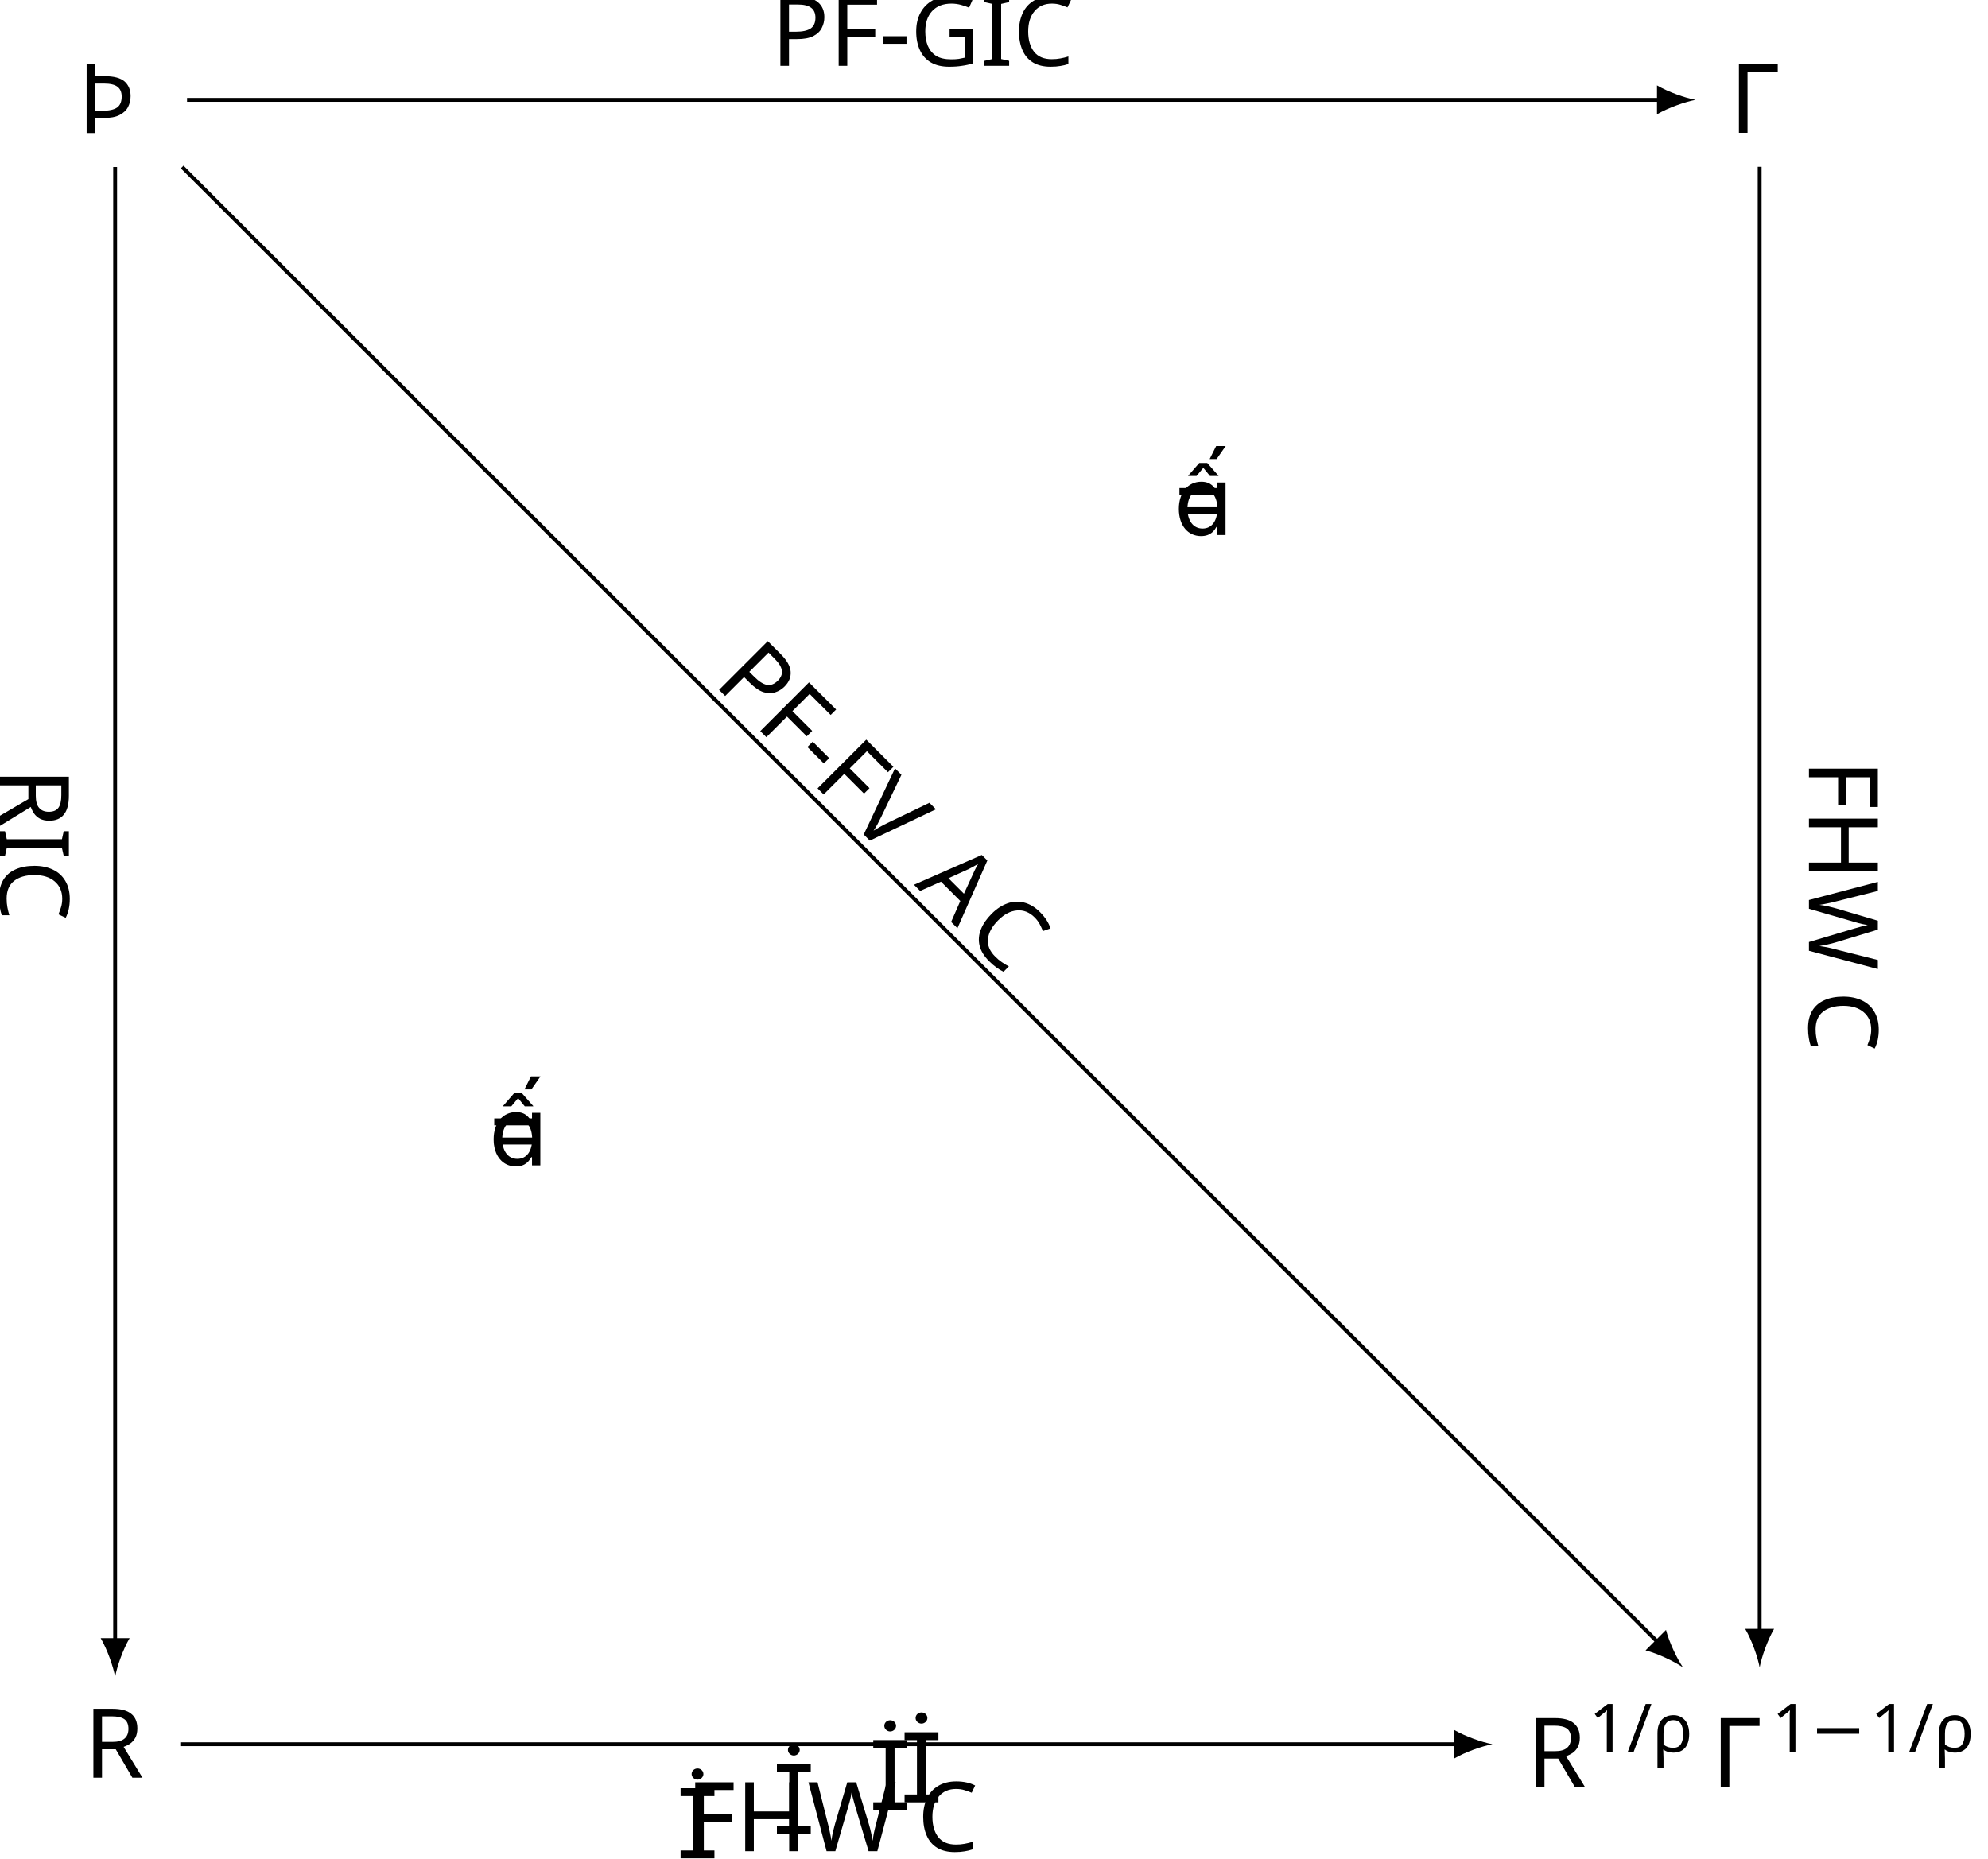
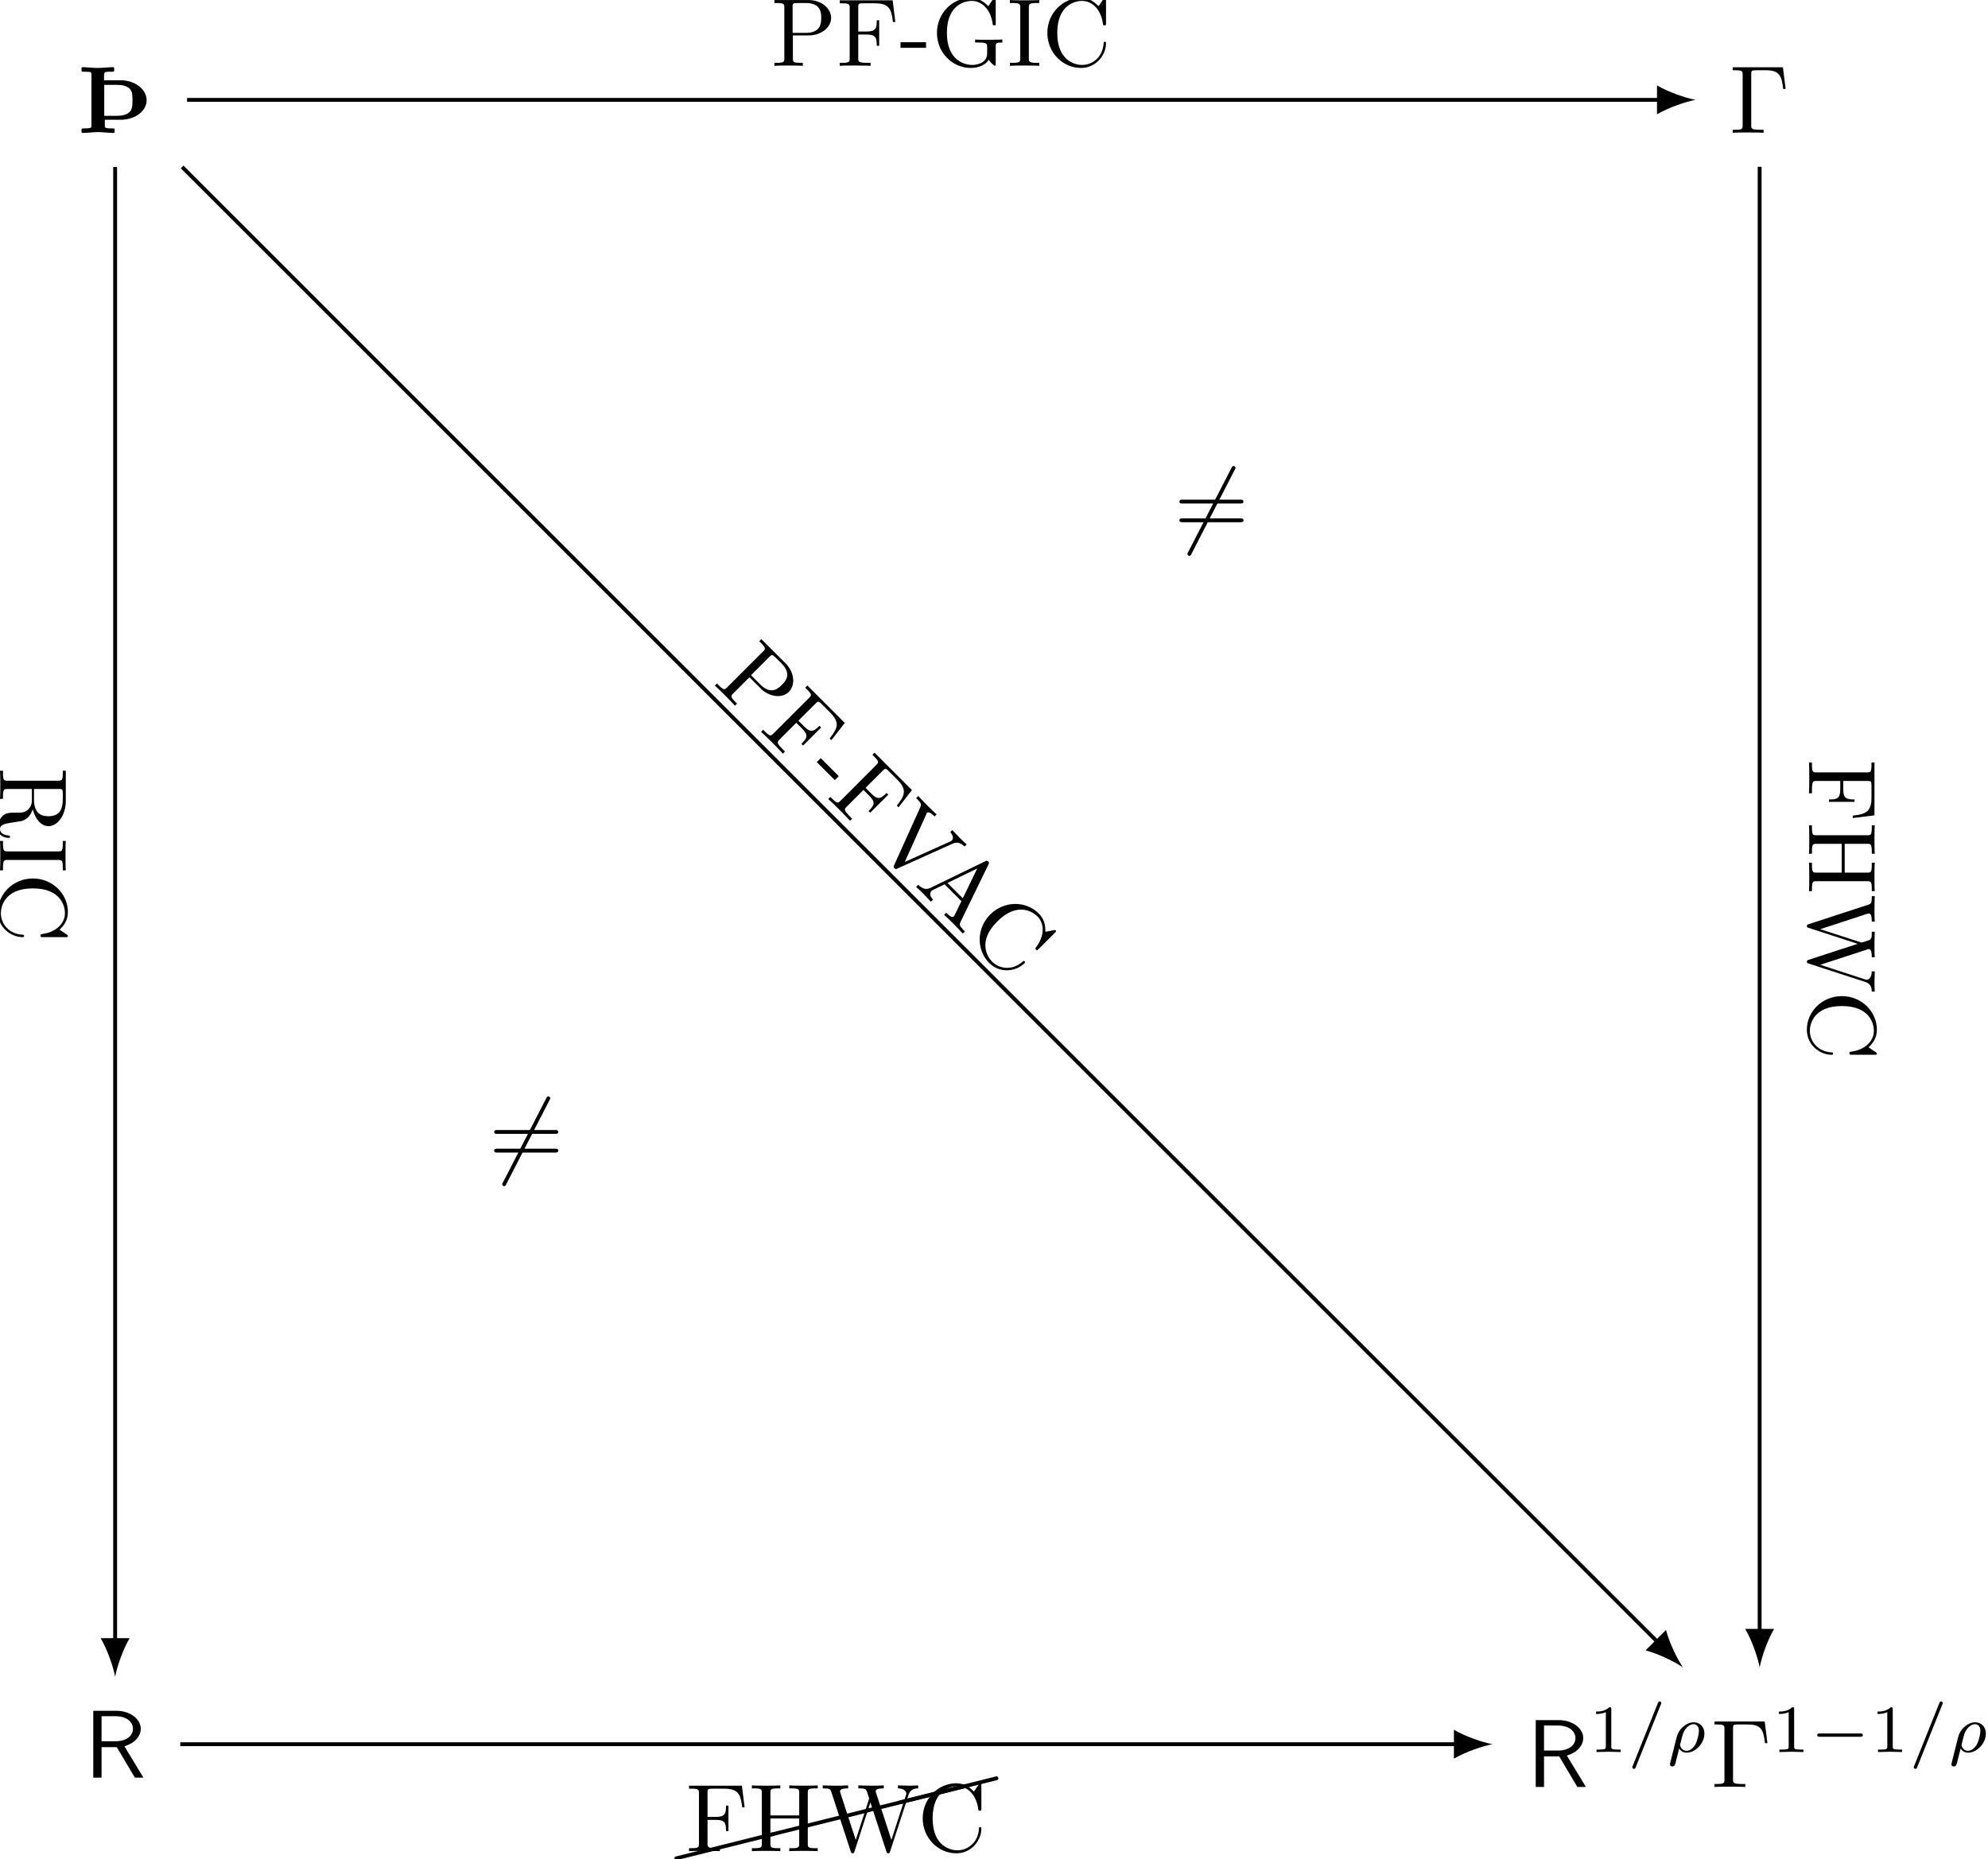
<svg xmlns="http://www.w3.org/2000/svg" version="1.1" width="205.605pt" height="192.21pt" viewBox="-65.845 -65.845 205.605 192.21">
-   <defs>
-     <font id="line10" horiz-adv-x="0">
-       <font-face font-family="line10" units-per-em="1000" ascent="1020" descent="150" />
-       <glyph unicode="" horiz-adv-x="1000" vert-adv-y="1000" glyph-name="a24" d="M1004 230C1013 232 1020 240 1020 250C1020 261 1011 270 1000 270C998 270 996 269 995 269L-4 19C-13 17-19 9-19 0C-19-11-11-19 0-19H4L1004 230Z" />
-     </font>
-     <font id="cmmi7" horiz-adv-x="0">
-       <font-face font-family="cmmi7" units-per-em="1000" ascent="750" descent="250" />
-       <glyph unicode="ρ" horiz-adv-x="592" vert-adv-y="592" glyph-name="rho" d="M54-161C50-176 50-181 50-182C50-204 68-214 84-214C120-214 128-184 135-152C149-100 177 14 187 52C196 37 228-10 297-10C425-10 561 126 561 272C561 378 490 441 402 441C304 441 183 355 148 214L54-161ZM296 18C222 18 200 92 200 105C200 107 206 129 209 141C239 264 245 287 274 331C310 384 360 413 400 413C441 413 480 384 480 312C480 266 454 155 423 105C377 34 327 18 296 18Z" />
-       <glyph unicode="/" horiz-adv-x="585" vert-adv-y="585" glyph-name="slash" d="M501 706C507 719 507 721 507 725C507 741 494 750 483 750C466 750 461 738 456 725L83-206C77-219 77-221 77-225C77-241 90-250 101-250C118-250 123-238 128-225L501 706Z" />
-     </font>
-     <font id="cmr10" horiz-adv-x="0">
-       <font-face font-family="cmr10" units-per-em="1000" ascent="750" descent="250" />
-       <glyph unicode="Γ" horiz-adv-x="625" vert-adv-y="625" glyph-name="Gamma" d="M554 680H33V649H57C134 649 136 638 136 602V78C136 42 134 31 57 31H33V0C68 3 146 3 185 3C226 3 317 3 353 0V31H320C225 31 225 44 225 79V609C225 642 227 649 274 649H377C520 649 541 590 557 455H582L554 680Z" />
-       <glyph unicode="-" horiz-adv-x="333" vert-adv-y="333" glyph-name="hyphen" d="M276 187V245H11V187H276Z" />
-       <glyph unicode="=" horiz-adv-x="777" vert-adv-y="777" glyph-name="equal" d="M687 327C702 327 721 327 721 347S702 367 688 367H89C75 367 56 367 56 347S75 327 90 327H687ZM688 133C702 133 721 133 721 153S702 173 687 173H90C75 173 56 173 56 153S75 133 89 133H688Z" />
-       <glyph unicode="A" horiz-adv-x="750" vert-adv-y="750" glyph-name="A" d="M398 696C393 709 391 716 375 716S356 710 351 696L144 98C126 47 86 32 32 31V0C55 1 98 3 134 3C165 3 217 1 249 0V31C199 31 174 56 174 82C174 85 175 95 176 97L222 228H469L522 75C523 71 525 65 525 61C525 31 469 31 442 31V0C478 3 548 3 586 3C629 3 675 2 717 0V31H699C639 31 625 38 614 71L398 696ZM345 584L458 259H233L345 584Z" />
-       <glyph unicode="C" horiz-adv-x="722" vert-adv-y="722" glyph-name="C" d="M56 342C56 135 218-22 404-22C567-22 665 117 665 233C665 243 665 250 652 250C641 250 641 244 640 234C632 91 525 9 416 9C355 9 159 43 159 341C159 640 354 674 415 674C524 674 613 583 633 437C635 423 635 420 649 420C665 420 665 423 665 444V681C665 698 665 705 654 705C650 705 646 705 638 693L588 619C551 655 500 705 404 705C217 705 56 546 56 342Z" />
-       <glyph unicode="F" horiz-adv-x="652" vert-adv-y="652" glyph-name="F" d="M582 680H33V649H57C134 649 136 638 136 602V78C136 42 134 31 57 31H33V0C68 3 146 3 185 3C226 3 317 3 353 0V31H320C225 31 225 44 225 79V325H311C407 325 417 293 417 208H442V473H417C417 389 407 356 311 356H225V609C225 642 227 649 274 649H394C544 649 569 593 585 455H610L582 680Z" />
-       <glyph unicode="G" horiz-adv-x="784" vert-adv-y="784" glyph-name="G" d="M593 63C606 41 646 1 657 1C666 1 666 9 666 24V198C666 237 670 242 735 242V273C698 272 643 270 613 270C573 270 488 270 452 273V242H484C574 242 577 231 577 194V130C577 18 450 9 422 9C357 9 159 44 159 342C159 641 356 674 416 674C523 674 614 584 634 437C636 423 636 420 650 420C666 420 666 423 666 444V681C666 698 666 705 655 705C651 705 647 705 639 693L589 619C557 651 503 705 404 705C218 705 56 547 56 342S216-22 406-22C479-22 559 4 593 63Z" />
-       <glyph unicode="H" horiz-adv-x="750" vert-adv-y="750" glyph-name="H" d="M613 605C613 641 615 652 692 652H716V683C681 680 607 680 569 680S456 680 421 683V652H445C522 652 524 641 524 605V371H225V605C225 641 227 652 304 652H328V683C293 680 219 680 181 680S68 680 33 683V652H57C134 652 136 641 136 605V78C136 42 134 31 57 31H33V0C68 3 142 3 180 3S293 3 328 0V31H304C227 31 225 42 225 78V340H524V78C524 42 522 31 445 31H421V0C456 3 530 3 568 3S681 3 716 0V31H692C615 31 613 42 613 78V605Z" />
-       <glyph unicode="I" horiz-adv-x="361" vert-adv-y="361" glyph-name="I" d="M225 605C225 641 228 652 307 652H333V683C298 680 219 680 181 680C142 680 63 680 28 683V652H54C133 652 136 641 136 605V78C136 42 133 31 54 31H28V0C63 3 142 3 180 3C219 3 298 3 333 0V31H307C228 31 225 42 225 78V605Z" />
-       <glyph unicode="P" horiz-adv-x="680" vert-adv-y="680" glyph-name="P" d="M227 316H396C516 316 624 397 624 497C624 595 525 683 388 683H35V652H59C136 652 138 641 138 605V78C138 42 136 31 59 31H35V0C70 3 144 3 182 3S295 3 330 0V31H306C229 31 227 42 227 78V316ZM224 342V612C224 645 226 652 273 652H362C521 652 521 546 521 497C521 450 521 342 362 342H224Z" />
-       <glyph unicode="R" horiz-adv-x="736" vert-adv-y="736" glyph-name="R" d="M224 353V612C224 635 224 647 246 650C256 652 285 652 305 652C395 652 507 648 507 503C507 434 483 353 335 353H224ZM435 340C532 364 610 425 610 503C610 599 496 683 349 683H35V652H59C136 652 138 641 138 605V78C138 42 136 31 59 31H35V0C71 3 142 3 181 3S291 3 327 0V31H303C226 31 224 42 224 78V331H339C355 331 397 331 432 297C470 261 470 230 470 163C470 98 470 58 511 20C552-16 607-22 637-22C715-22 732 60 732 88C732 94 732 105 719 105C708 105 708 96 707 89C701 18 666 0 641 0C592 0 584 51 570 144L557 224C539 288 490 321 435 340Z" />
-       <glyph unicode="V" horiz-adv-x="750" vert-adv-y="750" glyph-name="V" d="M621 585C635 622 662 651 730 652V683C699 681 659 680 633 680C603 680 545 682 519 683V652C571 651 592 625 592 602C592 594 589 588 587 582L404 100L213 605C207 619 207 621 207 623C207 652 264 652 289 652V683C253 680 184 680 146 680C98 680 55 682 19 683V652C84 652 103 652 117 614L349 0C356-19 361-22 374-22C391-22 393-17 398-3L621 585Z" />
-       <glyph unicode="W" horiz-adv-x="1027" vert-adv-y="1027" glyph-name="W" d="M909 585C927 642 970 652 1009 652V683C979 681 948 680 918 680C889 680 825 682 799 683V652C866 651 886 618 886 599C886 593 883 585 881 579L731 117L571 607C570 611 568 617 568 622C568 652 626 652 652 652V683C616 680 548 680 510 680S429 682 388 683V652C445 652 466 652 478 616L500 546L361 117L200 609C199 612 198 619 198 622C198 652 256 652 282 652V683C246 680 178 680 140 680S59 682 18 683V652C93 652 97 647 109 610L309-3C312-12 315-22 328-22C342-22 344-15 348-2L513 506L679-3C682-12 685-22 698-22C712-22 714-15 718-2L909 585Z" />
-     </font>
-     <font id="cmr7" horiz-adv-x="0">
-       <font-face font-family="cmr7" units-per-em="1000" ascent="750" descent="250" />
-       <glyph unicode="1" horiz-adv-x="569" vert-adv-y="569" glyph-name="one" d="M335 636C335 663 333 664 305 664C241 601 150 600 109 600V564C133 564 199 564 254 592V82C254 49 254 36 154 36H116V0C134 1 257 4 294 4C325 4 451 1 473 0V36H435C335 36 335 49 335 82V636Z" />
-     </font>
-     <font id="cmss10" horiz-adv-x="0">
-       <font-face font-family="cmss10" units-per-em="1000" ascent="759" descent="250" />
-       <glyph unicode="R" horiz-adv-x="645" vert-adv-y="645" glyph-name="R" d="M419 326C522 356 589 427 589 508C589 607 480 694 337 694H96V0H182V317H340L528 0H617L419 326ZM182 378V638H326C442 638 508 579 508 508S444 378 326 378H182Z" />
-     </font>
-     <font id="cmsy7" horiz-adv-x="0">
-       <font-face font-family="cmsy7" units-per-em="1000" ascent="782" descent="951" />
-       <glyph unicode="−" horiz-adv-x="892" vert-adv-y="892" glyph-name="minus" d="M744 226C760 226 784 226 784 250C784 275 761 275 744 275H148C132 275 108 275 108 251C108 226 131 226 148 226H744Z" />
-     </font>
-     <font id="wasyb10" horiz-adv-x="0">
-       <font-face font-family="wasyb10" units-per-em="1000" ascent="762" descent="1667" />
-       <glyph unicode="Þ" horiz-adv-x="786" vert-adv-y="786" glyph-name="Thorn" d="M137 53C123 48 87 47 55 47C49 47 44 42 44 36V11C44 5 49 0 55 0C95 0 162 9 216 9S331 0 377 0C383 0 388 5 388 11V36C388 42 383 47 377 47C346 47 310 48 296 53C290 55 286 62 286 74V137H450C518 137 586 155 641 196C687 230 720 281 720 339S688 450 641 486C586 528 518 547 450 547H278V610C280 621 284 628 290 631C304 636 340 636 372 636C378 636 383 641 383 647V672C383 678 378 683 372 683C332 683 265 675 211 675C159 675 94 683 55 683C49 683 44 678 44 672V647C44 641 49 636 55 636C87 636 123 636 137 631C143 628 147 621 147 610V74C147 62 143 55 137 53ZM545 458C573 430 573 382 573 339S573 248 545 220C511 186 461 178 413 178H280V499H413C461 499 511 492 545 458Z" />
-     </font>
-     <font id="cmsy10" horiz-adv-x="0">
-       <font-face font-family="cmsy10" units-per-em="1000" ascent="775" descent="960" />
-       <glyph unicode="" horiz-adv-x="0" vert-adv-y="0" glyph-name="negationslash" d="M630 677C638 691 638 693 638 696C638 703 632 716 618 716C606 716 603 710 596 696L147-177C139-191 139-193 139-196C139-204 146-216 159-216C171-216 174-210 181-196L630 677Z" />
-     </font>
-   </defs>
-   <style type="text/css">
- text.f0 {font-family:wasyb10;font-size:9.963px}
- text.f1 {font-family:cmss10;font-size:9.963px}
- text.f2 {font-family:cmsy10;font-size:9.963px}
- text.f3 {font-family:cmsy7;font-size:6.974px}
- text.f4 {font-family:cmmi7;font-size:6.974px}
- text.f5 {font-family:cmr10;font-size:9.963px}
- text.f6 {font-family:cmr7;font-size:6.974px}
- text.f7 {font-family:line10;font-size:9.963px}
- 
- </style>
+   <defs />
  <g id="page1">
-     <text class="f2" x="-53.937" y="-55.517" transform="matrix(1 0 0 1 109.5129 45.0109)"></text>
-     <text class="f5" x="-53.937" y="-55.517" transform="matrix(1 0 0 1 109.5129 45.0109)">=</text>
-     <text class="f2" x="-53.937" y="-55.517" transform="matrix(1 0 0 1 38.6458 110.2087)"></text>
-     <text class="f5" x="-53.937" y="-55.517" transform="matrix(1 0 0 1 38.6458 110.2087)">=</text>
-     <text class="f0" x="-53.937" y="-55.517" transform="matrix(1 0 0 1 -3.9159 3.4247)">Þ</text>
-     <text class="f5" x="-53.937" y="-55.517" transform="matrix(1 0 0 1 166.9679 3.4039)">Γ</text>
-     <text class="f1" x="-53.937" y="-55.517" transform="matrix(1 0 0 1 -3.2172 173.5403)">R</text>
-     <text class="f1" x="-53.937" y="-55.517" transform="matrix(1 0 0 1 145.9664 174.5043)">R</text>
-     <text class="f6" x="-47.503" y="-59.133" transform="matrix(1 0 0 1 145.9664 174.5043)">1</text>
-     <text class="f4" x="-43.531" y="-59.133" transform="matrix(1 0 0 1 145.9664 174.5043)">/ρ</text>
-     <text class="f5" x="-34.818" y="-55.517" transform="matrix(1 0 0 1 145.9664 174.5043)">Γ</text>
-     <text class="f6" x="-28.591" y="-59.133" transform="matrix(1 0 0 1 145.9664 174.5043)">1</text>
-     <text class="f3" x="-24.62" y="-59.133" transform="matrix(1 0 0 1 145.9664 174.5043)">−</text>
-     <text class="f6" x="-18.393" y="-59.133" transform="matrix(1 0 0 1 145.9664 174.5043)">1</text>
-     <text class="f4" x="-14.422" y="-59.133" transform="matrix(1 0 0 1 145.9664 174.5043)">/ρ</text>
+     <g transform="matrix(1 0 0 1 109.5129 45.0109)">
+       <path d="M-47.66-62.262C-47.581-62.401-47.581-62.421-47.581-62.451C-47.581-62.521-47.641-62.651-47.78-62.651C-47.9-62.651-47.929-62.591-47.999-62.451L-52.472-53.754C-52.552-53.614-52.552-53.594-52.552-53.565C-52.552-53.485-52.482-53.365-52.353-53.365C-52.233-53.365-52.203-53.425-52.134-53.565L-47.66-62.262Z" />
+       <path d="M-47.093-58.775C-46.943-58.775-46.754-58.775-46.754-58.974S-46.943-59.174-47.083-59.174H-53.05C-53.19-59.174-53.379-59.174-53.379-58.974S-53.19-58.775-53.04-58.775H-47.093ZM-47.083-56.842C-46.943-56.842-46.754-56.842-46.754-57.042S-46.943-57.241-47.093-57.241H-53.04C-53.19-57.241-53.379-57.241-53.379-57.042S-53.19-56.842-53.05-56.842H-47.083Z" />
+     </g>
+     <g transform="matrix(1 0 0 1 38.6458 110.2087)">
+       <path d="M-47.66-62.262C-47.581-62.401-47.581-62.421-47.581-62.451C-47.581-62.521-47.641-62.651-47.78-62.651C-47.9-62.651-47.929-62.591-47.999-62.451L-52.472-53.754C-52.552-53.614-52.552-53.594-52.552-53.565C-52.552-53.485-52.482-53.365-52.353-53.365C-52.233-53.365-52.203-53.425-52.134-53.565L-47.66-62.262Z" />
+       <path d="M-47.093-58.775C-46.943-58.775-46.754-58.775-46.754-58.974S-46.943-59.174-47.083-59.174H-53.05C-53.19-59.174-53.379-59.174-53.379-58.974S-53.19-58.775-53.04-58.775H-47.093ZM-47.083-56.842C-46.943-56.842-46.754-56.842-46.754-57.042S-46.943-57.241-47.093-57.241H-53.04C-53.19-57.241-53.379-57.241-53.379-57.042S-53.19-56.842-53.05-56.842H-47.083Z" />
+     </g>
+     <g transform="matrix(1 0 0 1 -3.9159 3.4247)">
+       <path d="M-52.572-56.045C-52.712-55.995-53.07-55.986-53.389-55.986C-53.449-55.986-53.499-55.936-53.499-55.876V-55.627C-53.499-55.567-53.449-55.517-53.389-55.517C-52.99-55.517-52.323-55.607-51.785-55.607S-50.639-55.517-50.181-55.517C-50.121-55.517-50.071-55.567-50.071-55.627V-55.876C-50.071-55.936-50.121-55.986-50.181-55.986C-50.49-55.986-50.849-55.995-50.988-56.045C-51.048-56.065-51.088-56.135-51.088-56.255V-56.882H-49.454C-48.776-56.882-48.099-57.061-47.551-57.47C-47.093-57.809-46.764-58.317-46.764-58.895S-47.083-60-47.551-60.359C-48.099-60.778-48.776-60.967-49.454-60.967H-51.167V-61.594C-51.147-61.704-51.108-61.774-51.048-61.804C-50.908-61.854-50.55-61.854-50.231-61.854C-50.171-61.854-50.121-61.903-50.121-61.963V-62.212C-50.121-62.272-50.171-62.322-50.231-62.322C-50.629-62.322-51.297-62.242-51.835-62.242C-52.353-62.242-53-62.322-53.389-62.322C-53.449-62.322-53.499-62.272-53.499-62.212V-61.963C-53.499-61.903-53.449-61.854-53.389-61.854C-53.07-61.854-52.712-61.854-52.572-61.804C-52.512-61.774-52.472-61.704-52.472-61.594V-56.255C-52.472-56.135-52.512-56.065-52.572-56.045ZM-48.507-60.08C-48.228-59.801-48.228-59.323-48.228-58.895S-48.228-57.988-48.507-57.709C-48.846-57.37-49.344-57.291-49.822-57.291H-51.147V-60.489H-49.822C-49.344-60.489-48.846-60.419-48.507-60.08Z" />
+     </g>
+     <g transform="matrix(1 0 0 1 166.9679 3.4039)">
+       <path d="M-48.418-62.292H-53.608V-61.983H-53.369C-52.602-61.983-52.582-61.873-52.582-61.515V-56.294C-52.582-55.936-52.602-55.826-53.369-55.826H-53.608V-55.517C-53.259-55.547-52.482-55.547-52.094-55.547C-51.685-55.547-50.779-55.547-50.42-55.517V-55.826H-50.749C-51.695-55.826-51.695-55.956-51.695-56.304V-61.585C-51.695-61.913-51.675-61.983-51.207-61.983H-50.181C-48.756-61.983-48.547-61.395-48.388-60.05H-48.139L-48.418-62.292Z" />
+     </g>
+     <g transform="matrix(1 0 0 1 -3.2172 173.5403)">
+       <path d="M-49.763-58.765C-48.736-59.064-48.069-59.771-48.069-60.578C-48.069-61.565-49.155-62.431-50.58-62.431H-52.981V-55.517H-52.124V-58.675H-50.55L-48.677-55.517H-47.79L-49.763-58.765ZM-52.124-59.283V-61.873H-50.689C-49.533-61.873-48.876-61.286-48.876-60.578S-49.514-59.283-50.689-59.283H-52.124Z" />
+     </g>
+     <g transform="matrix(1 0 0 1 145.9664 174.5043)">
+       <path d="M-49.763-58.765C-48.736-59.064-48.069-59.771-48.069-60.578C-48.069-61.565-49.155-62.431-50.58-62.431H-52.981V-55.517H-52.124V-58.675H-50.55L-48.677-55.517H-47.79L-49.763-58.765ZM-52.124-59.283V-61.873H-50.689C-49.533-61.873-48.876-61.286-48.876-60.578S-49.514-59.283-50.689-59.283H-52.124Z" />
+       <path d="M-45.166-63.568C-45.166-63.756-45.18-63.763-45.376-63.763C-45.822-63.324-46.457-63.317-46.743-63.317V-63.066C-46.575-63.066-46.115-63.066-45.731-63.261V-59.705C-45.731-59.474-45.731-59.384-46.429-59.384H-46.694V-59.133C-46.568-59.14-45.71-59.161-45.452-59.161C-45.236-59.161-44.358-59.14-44.204-59.133V-59.384H-44.469C-45.166-59.384-45.166-59.474-45.166-59.705V-63.568Z" />
+       <path d="M-40.038-64.056C-39.996-64.147-39.996-64.161-39.996-64.189C-39.996-64.3-40.086-64.363-40.163-64.363C-40.282-64.363-40.317-64.279-40.351-64.189L-42.953-57.696C-42.994-57.605-42.994-57.591-42.994-57.564C-42.994-57.452-42.904-57.389-42.827-57.389C-42.709-57.389-42.674-57.473-42.639-57.564L-40.038-64.056Z" />
+       <path d="M-39.073-58.01C-39.101-57.905-39.101-57.87-39.101-57.863C-39.101-57.71-38.975-57.64-38.864-57.64C-38.613-57.64-38.557-57.849-38.508-58.073C-38.41-58.435-38.215-59.23-38.145-59.495C-38.083-59.391-37.859-59.063-37.378-59.063C-36.486-59.063-35.537-60.011-35.537-61.03C-35.537-61.769-36.032-62.208-36.646-62.208C-37.329-62.208-38.173-61.608-38.417-60.625L-39.073-58.01ZM-37.385-59.258C-37.901-59.258-38.055-59.774-38.055-59.865C-38.055-59.879-38.013-60.032-37.992-60.116C-37.783-60.974-37.741-61.134-37.539-61.441C-37.288-61.811-36.939-62.013-36.66-62.013C-36.374-62.013-36.102-61.811-36.102-61.308C-36.102-60.988-36.283-60.214-36.5-59.865C-36.82-59.37-37.169-59.258-37.385-59.258Z" />
+       <path d="M-29.299-62.292H-34.489V-61.983H-34.25C-33.483-61.983-33.463-61.873-33.463-61.515V-56.294C-33.463-55.936-33.483-55.826-34.25-55.826H-34.489V-55.517C-34.14-55.547-33.363-55.547-32.975-55.547C-32.566-55.547-31.66-55.547-31.301-55.517V-55.826H-31.63C-32.576-55.826-32.576-55.956-32.576-56.304V-61.585C-32.576-61.913-32.556-61.983-32.088-61.983H-31.062C-29.637-61.983-29.428-61.395-29.269-60.05H-29.02L-29.299-62.292Z" />
+       <path d="M-26.255-63.568C-26.255-63.756-26.269-63.763-26.464-63.763C-26.911-63.324-27.545-63.317-27.831-63.317V-63.066C-27.664-63.066-27.203-63.066-26.82-63.261V-59.705C-26.82-59.474-26.82-59.384-27.517-59.384H-27.782V-59.133C-27.657-59.14-26.799-59.161-26.541-59.161C-26.325-59.161-25.446-59.14-25.293-59.133V-59.384H-25.558C-26.255-59.384-26.255-59.474-26.255-59.705V-63.568Z" />
+       <path d="M-19.431-60.709C-19.32-60.709-19.153-60.709-19.153-60.876C-19.153-61.05-19.313-61.05-19.431-61.05H-23.588C-23.699-61.05-23.867-61.05-23.867-60.883C-23.867-60.709-23.706-60.709-23.588-60.709H-19.431Z" />
+       <path d="M-16.057-63.568C-16.057-63.756-16.071-63.763-16.266-63.763C-16.713-63.324-17.347-63.317-17.633-63.317V-63.066C-17.466-63.066-17.006-63.066-16.622-63.261V-59.705C-16.622-59.474-16.622-59.384-17.319-59.384H-17.584V-59.133C-17.459-59.14-16.601-59.161-16.343-59.161C-16.127-59.161-15.248-59.14-15.095-59.133V-59.384H-15.36C-16.057-59.384-16.057-59.474-16.057-59.705V-63.568Z" />
+       <path d="M-10.928-64.056C-10.886-64.147-10.886-64.161-10.886-64.189C-10.886-64.3-10.977-64.363-11.054-64.363C-11.172-64.363-11.207-64.279-11.242-64.189L-13.843-57.696C-13.885-57.605-13.885-57.591-13.885-57.564C-13.885-57.452-13.794-57.389-13.718-57.389C-13.599-57.389-13.564-57.473-13.529-57.564L-10.928-64.056Z" />
+       <path d="M-9.964-58.01C-9.991-57.905-9.991-57.87-9.991-57.863C-9.991-57.71-9.866-57.64-9.754-57.64C-9.503-57.64-9.448-57.849-9.399-58.073C-9.301-58.435-9.106-59.23-9.036-59.495C-8.973-59.391-8.75-59.063-8.269-59.063C-7.376-59.063-6.428-60.011-6.428-61.03C-6.428-61.769-6.923-62.208-7.537-62.208C-8.22-62.208-9.064-61.608-9.308-60.625L-9.964-58.01ZM-8.276-59.258C-8.792-59.258-8.945-59.774-8.945-59.865C-8.945-59.879-8.904-60.032-8.883-60.116C-8.673-60.974-8.632-61.134-8.429-61.441C-8.178-61.811-7.83-62.013-7.551-62.013C-7.265-62.013-6.993-61.811-6.993-61.308C-6.993-60.988-7.174-60.214-7.39-59.865C-7.711-59.37-8.06-59.258-8.276-59.258Z" />
+     </g>
    <path d="M-46.5-55.516H105.926" stroke="#000" fill="none" stroke-width=".399" stroke-miterlimit="10" />
    <path d="M109.511-55.516C108.449-55.715 106.722-56.312 105.527-57.012V-54.023C106.722-54.719 108.449-55.316 109.511-55.516" />
-     <text class="f5" x="-53.937" y="-55.517" transform="matrix(1 0 0 1 67.8339 -3.5198)">PF-GIC</text>
+     <g transform="matrix(1 0 0 1 67.8339 -3.5198)">
+       <path d="M-51.675-58.665H-49.992C-48.796-58.665-47.72-59.472-47.72-60.469C-47.72-61.445-48.707-62.322-50.071-62.322H-53.588V-62.013H-53.349C-52.582-62.013-52.562-61.903-52.562-61.545V-56.294C-52.562-55.936-52.582-55.826-53.349-55.826H-53.588V-55.517C-53.24-55.547-52.502-55.547-52.124-55.547S-50.998-55.547-50.649-55.517V-55.826H-50.888C-51.655-55.826-51.675-55.936-51.675-56.294V-58.665ZM-51.705-58.925V-61.614C-51.705-61.943-51.685-62.013-51.217-62.013H-50.33C-48.746-62.013-48.746-60.957-48.746-60.469C-48.746-60-48.746-58.925-50.33-58.925H-51.705Z" />
+       <path d="M-41.359-62.292H-46.828V-61.983H-46.589C-45.822-61.983-45.802-61.873-45.802-61.515V-56.294C-45.802-55.936-45.822-55.826-46.589-55.826H-46.828V-55.517C-46.479-55.547-45.702-55.547-45.314-55.547C-44.905-55.547-43.999-55.547-43.64-55.517V-55.826H-43.969C-44.915-55.826-44.915-55.956-44.915-56.304V-58.755H-44.058C-43.102-58.755-43.002-58.436-43.002-57.59H-42.753V-60.23H-43.002C-43.002-59.393-43.102-59.064-44.058-59.064H-44.915V-61.585C-44.915-61.913-44.895-61.983-44.427-61.983H-43.232C-41.737-61.983-41.488-61.425-41.329-60.05H-41.08L-41.359-62.292Z" />
+       <path d="M-37.904-57.38V-57.958H-40.544V-57.38H-37.904Z" />
+       <path d="M-31.425-56.145C-31.295-55.926-30.897-55.527-30.787-55.527C-30.697-55.527-30.697-55.607-30.697-55.756V-57.49C-30.697-57.878-30.658-57.928-30.01-57.928V-58.237C-30.379-58.227-30.927-58.207-31.225-58.207C-31.624-58.207-32.471-58.207-32.829-58.237V-57.928H-32.511C-31.614-57.928-31.584-57.819-31.584-57.45V-56.812C-31.584-55.697-32.849-55.607-33.128-55.607C-33.776-55.607-35.748-55.956-35.748-58.925C-35.748-61.903-33.786-62.232-33.188-62.232C-32.122-62.232-31.215-61.335-31.016-59.871C-30.996-59.731-30.996-59.702-30.857-59.702C-30.697-59.702-30.697-59.731-30.697-59.941V-62.302C-30.697-62.471-30.697-62.541-30.807-62.541C-30.847-62.541-30.887-62.541-30.966-62.421L-31.464-61.684C-31.783-62.003-32.321-62.541-33.308-62.541C-35.161-62.541-36.775-60.967-36.775-58.925S-35.181-55.298-33.288-55.298C-32.56-55.298-31.763-55.557-31.425-56.145Z" />
+       <path d="M-27.273-61.545C-27.273-61.903-27.243-62.013-26.456-62.013H-26.197V-62.322C-26.546-62.292-27.333-62.292-27.711-62.292C-28.1-62.292-28.887-62.292-29.236-62.322V-62.013H-28.977C-28.19-62.013-28.16-61.903-28.16-61.545V-56.294C-28.16-55.936-28.19-55.826-28.977-55.826H-29.236V-55.517C-28.887-55.547-28.1-55.547-27.721-55.547C-27.333-55.547-26.546-55.547-26.197-55.517V-55.826H-26.456C-27.243-55.826-27.273-55.936-27.273-56.294V-61.545Z" />
+       <path d="M-25.359-58.925C-25.359-56.862-23.745-55.298-21.892-55.298C-20.268-55.298-19.292-56.683-19.292-57.839C-19.292-57.938-19.292-58.008-19.421-58.008C-19.531-58.008-19.531-57.948-19.541-57.849C-19.621-56.424-20.687-55.607-21.772-55.607C-22.38-55.607-24.333-55.946-24.333-58.915C-24.333-61.893-22.39-62.232-21.782-62.232C-20.697-62.232-19.81-61.326-19.611-59.871C-19.591-59.731-19.591-59.702-19.451-59.702C-19.292-59.702-19.292-59.731-19.292-59.941V-62.302C-19.292-62.471-19.292-62.541-19.401-62.541C-19.441-62.541-19.481-62.541-19.561-62.421L-20.059-61.684C-20.428-62.043-20.936-62.541-21.892-62.541C-23.755-62.541-25.359-60.957-25.359-58.925Z" />
+     </g>
    <path d="M-53.937-48.574V103.996" stroke="#000" fill="none" stroke-width=".399" stroke-miterlimit="10" />
    <path d="M-53.937 107.586C-53.738 106.523-53.141 104.797-52.441 103.598H-55.43C-54.734 104.797-54.137 106.523-53.937 107.586" />
-     <text class="f5" x="-53.937" y="-55.517" transform="matrix(0 1 -1 0 -121.3622 67.4655)">RIC</text>
+     <g transform="matrix(0 1 -1 0 -121.3622 67.4655)">
+       <path d="M-51.705-59.034V-61.614C-51.705-61.844-51.705-61.963-51.486-61.993C-51.387-62.013-51.098-62.013-50.898-62.013C-50.002-62.013-48.886-61.973-48.886-60.528C-48.886-59.841-49.125-59.034-50.599-59.034H-51.705ZM-49.603-58.905C-48.637-59.144-47.86-59.751-47.86-60.528C-47.86-61.485-48.995-62.322-50.46-62.322H-53.588V-62.013H-53.349C-52.582-62.013-52.562-61.903-52.562-61.545V-56.294C-52.562-55.936-52.582-55.826-53.349-55.826H-53.588V-55.517C-53.23-55.547-52.522-55.547-52.134-55.547S-51.038-55.547-50.679-55.517V-55.826H-50.918C-51.685-55.826-51.705-55.936-51.705-56.294V-58.815H-50.56C-50.4-58.815-49.982-58.815-49.633-58.476C-49.255-58.118-49.255-57.809-49.255-57.141C-49.255-56.494-49.255-56.095-48.846-55.717C-48.438-55.358-47.89-55.298-47.591-55.298C-46.814-55.298-46.644-56.115-46.644-56.394C-46.644-56.454-46.644-56.563-46.774-56.563C-46.883-56.563-46.883-56.474-46.893-56.404C-46.953-55.697-47.302-55.517-47.551-55.517C-48.039-55.517-48.119-56.025-48.258-56.952L-48.388-57.749C-48.567-58.387-49.055-58.715-49.603-58.905Z" />
+       <path d="M-44.362-61.545C-44.362-61.903-44.332-62.013-43.545-62.013H-43.286V-62.322C-43.634-62.292-44.421-62.292-44.8-62.292C-45.189-62.292-45.976-62.292-46.324-62.322V-62.013H-46.065C-45.278-62.013-45.248-61.903-45.248-61.545V-56.294C-45.248-55.936-45.278-55.826-46.065-55.826H-46.324V-55.517C-45.976-55.547-45.189-55.547-44.81-55.547C-44.421-55.547-43.634-55.547-43.286-55.517V-55.826H-43.545C-44.332-55.826-44.362-55.936-44.362-56.294V-61.545Z" />
+       <path d="M-42.448-58.925C-42.448-56.862-40.834-55.298-38.981-55.298C-37.357-55.298-36.381-56.683-36.381-57.839C-36.381-57.938-36.381-58.008-36.51-58.008C-36.62-58.008-36.62-57.948-36.63-57.849C-36.709-56.424-37.775-55.607-38.861-55.607C-39.469-55.607-41.422-55.946-41.422-58.915C-41.422-61.893-39.479-62.232-38.871-62.232C-37.785-62.232-36.899-61.326-36.699-59.871C-36.679-59.731-36.679-59.702-36.54-59.702C-36.381-59.702-36.381-59.731-36.381-59.941V-62.302C-36.381-62.471-36.381-62.541-36.49-62.541C-36.53-62.541-36.57-62.541-36.65-62.421L-37.148-61.684C-37.516-62.043-38.024-62.541-38.981-62.541C-40.844-62.541-42.448-60.957-42.448-58.925Z" />
+     </g>
    <path d="M-47.004-48.574L105.683 104.086" stroke="#000" fill="none" stroke-width=".399" stroke-miterlimit="10" />
    <path d="M108.218 106.621C107.609 105.73 106.808 104.086 106.457 102.746L104.343 104.859C105.683 105.211 107.328 106.012 108.218 106.621" />
-     <text class="f5" x="-53.937" y="-55.517" transform="matrix(.7071 .7071 -.7071 .7071 6.722029 82.22105)">PF-FV<tspan x="-24.464">A</tspan>
-       <tspan x="-17.269">C</tspan>
-     </text>
+     <g transform="matrix(.7071 .7071 -.7071 .7071 6.722029 82.22105)">
+       <path d="M-51.675-58.665H-49.992C-48.796-58.665-47.72-59.472-47.72-60.469C-47.72-61.445-48.707-62.322-50.071-62.322H-53.588V-62.013H-53.349C-52.582-62.013-52.562-61.903-52.562-61.545V-56.294C-52.562-55.936-52.582-55.826-53.349-55.826H-53.588V-55.517C-53.24-55.547-52.502-55.547-52.124-55.547S-50.998-55.547-50.649-55.517V-55.826H-50.888C-51.655-55.826-51.675-55.936-51.675-56.294V-58.665ZM-51.705-58.925V-61.614C-51.705-61.943-51.685-62.013-51.217-62.013H-50.33C-48.746-62.013-48.746-60.957-48.746-60.469C-48.746-60-48.746-58.925-50.33-58.925H-51.705Z" />
+       <path d="M-41.359-62.292H-46.828V-61.983H-46.589C-45.822-61.983-45.802-61.873-45.802-61.515V-56.294C-45.802-55.936-45.822-55.826-46.589-55.826H-46.828V-55.517C-46.479-55.547-45.702-55.547-45.314-55.547C-44.905-55.547-43.999-55.547-43.64-55.517V-55.826H-43.969C-44.915-55.826-44.915-55.956-44.915-56.304V-58.755H-44.058C-43.102-58.755-43.002-58.436-43.002-57.59H-42.753V-60.23H-43.002C-43.002-59.393-43.102-59.064-44.058-59.064H-44.915V-61.585C-44.915-61.913-44.895-61.983-44.427-61.983H-43.232C-41.737-61.983-41.488-61.425-41.329-60.05H-41.08L-41.359-62.292Z" />
+       <path d="M-37.904-57.38V-57.958H-40.544V-57.38H-37.904Z" />
+       <path d="M-31.534-62.292H-37.004V-61.983H-36.765C-35.997-61.983-35.978-61.873-35.978-61.515V-56.294C-35.978-55.936-35.997-55.826-36.765-55.826H-37.004V-55.517C-36.655-55.547-35.878-55.547-35.489-55.547C-35.081-55.547-34.174-55.547-33.816-55.517V-55.826H-34.144C-35.091-55.826-35.091-55.956-35.091-56.304V-58.755H-34.234C-33.278-58.755-33.178-58.436-33.178-57.59H-32.929V-60.23H-33.178C-33.178-59.393-33.278-59.064-34.234-59.064H-35.091V-61.585C-35.091-61.913-35.071-61.983-34.603-61.983H-33.407C-31.913-61.983-31.664-61.425-31.504-60.05H-31.255L-31.534-62.292Z" />
+       <path d="M-24.642-61.345C-24.503-61.714-24.234-62.003-23.556-62.013V-62.322C-23.865-62.302-24.264-62.292-24.523-62.292C-24.822-62.292-25.399-62.312-25.658-62.322V-62.013C-25.14-62.003-24.931-61.744-24.931-61.515C-24.931-61.435-24.961-61.375-24.981-61.316L-26.804-56.514L-28.707-61.545C-28.767-61.684-28.767-61.704-28.767-61.724C-28.767-62.013-28.199-62.013-27.95-62.013V-62.322C-28.309-62.292-28.996-62.292-29.375-62.292C-29.853-62.292-30.281-62.312-30.64-62.322V-62.013C-29.992-62.013-29.803-62.013-29.663-61.634L-27.352-55.517C-27.282-55.328-27.233-55.298-27.103-55.298C-26.934-55.298-26.914-55.348-26.864-55.487L-24.642-61.345Z" />
+       <path d="M-20.499-62.451C-20.549-62.581-20.569-62.651-20.728-62.651S-20.917-62.591-20.967-62.451L-23.029-56.494C-23.209-55.986-23.607-55.836-24.145-55.826V-55.517C-23.916-55.527-23.488-55.547-23.129-55.547C-22.82-55.547-22.302-55.527-21.983-55.517V-55.826C-22.481-55.826-22.731-56.075-22.731-56.334C-22.731-56.364-22.721-56.464-22.711-56.484L-22.252-57.789H-19.792L-19.264-56.264C-19.254-56.225-19.234-56.165-19.234-56.125C-19.234-55.826-19.792-55.826-20.061-55.826V-55.517C-19.702-55.547-19.005-55.547-18.626-55.547C-18.198-55.547-17.739-55.537-17.321-55.517V-55.826H-17.5C-18.098-55.826-18.237-55.896-18.347-56.225L-20.499-62.451ZM-21.027-61.335L-19.901-58.098H-22.143L-21.027-61.335Z" />
+       <path d="M-16.711-58.925C-16.711-56.862-15.097-55.298-13.244-55.298C-11.62-55.298-10.644-56.683-10.644-57.839C-10.644-57.938-10.644-58.008-10.773-58.008C-10.883-58.008-10.883-57.948-10.893-57.849C-10.972-56.424-12.038-55.607-13.124-55.607C-13.732-55.607-15.685-55.946-15.685-58.915C-15.685-61.893-13.742-62.232-13.134-62.232C-12.048-62.232-11.162-61.326-10.962-59.871C-10.943-59.731-10.943-59.702-10.803-59.702C-10.644-59.702-10.644-59.731-10.644-59.941V-62.302C-10.644-62.471-10.644-62.541-10.753-62.541C-10.793-62.541-10.833-62.541-10.913-62.421L-11.411-61.684C-11.779-62.043-12.287-62.541-13.244-62.541C-15.107-62.541-16.711-60.957-16.711-58.925Z" />
+     </g>
    <path d="M116.144-48.594V103.035" stroke="#000" fill="none" stroke-width=".399" stroke-miterlimit="10" />
    <path d="M116.145 106.621C116.344 105.558 116.941 103.832 117.637 102.636H114.648C115.348 103.832 115.945 105.558 116.145 106.621" />
-     <text class="f5" x="-53.937" y="-55.517" transform="matrix(0 1 -1 0 65.7267 66.6277)">FHW<tspan x="-29.999">C</tspan>
-     </text>
+     <g transform="matrix(0 1 -1 0 65.7267 66.6277)">
+       <path d="M-48.139-62.292H-53.608V-61.983H-53.369C-52.602-61.983-52.582-61.873-52.582-61.515V-56.294C-52.582-55.936-52.602-55.826-53.369-55.826H-53.608V-55.517C-53.259-55.547-52.482-55.547-52.094-55.547C-51.685-55.547-50.779-55.547-50.42-55.517V-55.826H-50.749C-51.695-55.826-51.695-55.956-51.695-56.304V-58.755H-50.839C-49.882-58.755-49.783-58.436-49.783-57.59H-49.533V-60.23H-49.783C-49.783-59.393-49.882-59.064-50.839-59.064H-51.695V-61.585C-51.695-61.913-51.675-61.983-51.207-61.983H-50.012C-48.517-61.983-48.268-61.425-48.109-60.05H-47.86L-48.139-62.292Z" />
+       <path d="M-41.326-61.545C-41.326-61.903-41.307-62.013-40.539-62.013H-40.3V-62.322C-40.649-62.292-41.386-62.292-41.765-62.292S-42.891-62.292-43.239-62.322V-62.013H-43C-42.233-62.013-42.213-61.903-42.213-61.545V-59.213H-45.192V-61.545C-45.192-61.903-45.172-62.013-44.405-62.013H-44.166V-62.322C-44.514-62.292-45.252-62.292-45.63-62.292S-46.756-62.292-47.105-62.322V-62.013H-46.866C-46.099-62.013-46.079-61.903-46.079-61.545V-56.294C-46.079-55.936-46.099-55.826-46.866-55.826H-47.105V-55.517C-46.756-55.547-46.019-55.547-45.64-55.547S-44.514-55.547-44.166-55.517V-55.826H-44.405C-45.172-55.826-45.192-55.936-45.192-56.294V-58.905H-42.213V-56.294C-42.213-55.936-42.233-55.826-43-55.826H-43.239V-55.517C-42.891-55.547-42.153-55.547-41.775-55.547S-40.649-55.547-40.3-55.517V-55.826H-40.539C-41.307-55.826-41.326-55.936-41.326-56.294V-61.545Z" />
+       <path d="M-30.905-61.345C-30.726-61.913-30.298-62.013-29.909-62.013V-62.322C-30.208-62.302-30.517-62.292-30.816-62.292C-31.105-62.292-31.742-62.312-32.001-62.322V-62.013C-31.334-62.003-31.135-61.674-31.135-61.485C-31.135-61.425-31.165-61.345-31.184-61.286L-32.679-56.683L-34.273-61.565C-34.283-61.604-34.303-61.664-34.303-61.714C-34.303-62.013-33.725-62.013-33.466-62.013V-62.322C-33.825-62.292-34.502-62.292-34.881-62.292S-35.688-62.312-36.096-62.322V-62.013C-35.528-62.013-35.319-62.013-35.199-61.654L-34.98-60.957L-36.365-56.683L-37.969-61.585C-37.979-61.614-37.989-61.684-37.989-61.714C-37.989-62.013-37.411-62.013-37.152-62.013V-62.322C-37.511-62.292-38.188-62.292-38.567-62.292S-39.374-62.312-39.782-62.322V-62.013C-39.035-62.013-38.995-61.963-38.876-61.594L-36.883-55.487C-36.853-55.398-36.823-55.298-36.694-55.298C-36.554-55.298-36.534-55.368-36.495-55.497L-34.851-60.558L-33.197-55.487C-33.167-55.398-33.137-55.298-33.008-55.298C-32.868-55.298-32.848-55.368-32.808-55.497L-30.905-61.345Z" />
+       <path d="M-29.441-58.925C-29.441-56.862-27.827-55.298-25.974-55.298C-24.35-55.298-23.374-56.683-23.374-57.839C-23.374-57.938-23.374-58.008-23.503-58.008C-23.613-58.008-23.613-57.948-23.623-57.849C-23.702-56.424-24.768-55.607-25.854-55.607C-26.462-55.607-28.415-55.946-28.415-58.915C-28.415-61.893-26.472-62.232-25.864-62.232C-24.778-62.232-23.892-61.326-23.693-59.871C-23.673-59.731-23.673-59.702-23.533-59.702C-23.374-59.702-23.374-59.731-23.374-59.941V-62.302C-23.374-62.471-23.374-62.541-23.483-62.541C-23.523-62.541-23.563-62.541-23.643-62.421L-24.141-61.684C-24.509-62.043-25.018-62.541-25.974-62.541C-27.837-62.541-29.441-60.957-29.441-58.925Z" />
+     </g>
    <path d="M84.922 114.563H-47.199" stroke="#000" fill="none" stroke-width=".399" stroke-miterlimit="10" />
    <path d="M88.508 114.563C87.445 114.364 85.719 113.766 84.523 113.071V116.059C85.719 115.36 87.445 114.762 88.508 114.563" />
-     <text class="f7" x="-54.933" y="-54.78" transform="matrix(1 0 0 1 59.02493 181.1453)"><tspan x="-44.971" y="-57.271"></tspan>
-       <tspan x="-35.008" y="-59.762"></tspan>
-       <tspan x="-31.77" y="-60.571"></tspan>
-     </text>
-     <text class="f5" x="-53.937" y="-55.517" transform="matrix(1 0 0 1 59.02493 181.1453)">FHW<tspan x="-29.999">C</tspan>
-     </text>
+     <g transform="matrix(1 0 0 1 59.02493 181.1453)">
+       <path d="M-44.931-57.072C-44.841-57.092-44.771-57.171-44.771-57.271C-44.771-57.381-44.861-57.47-44.971-57.47C-44.99-57.47-45.01-57.46-45.02-57.46L-54.973-54.97C-55.063-54.95-55.122-54.87-55.122-54.78C-55.122-54.671-55.043-54.591-54.933-54.591H-54.893L-44.931-57.072Z" />
+       <path d="M-34.968-59.563C-34.878-59.582-34.809-59.662-34.809-59.762C-34.809-59.871-34.898-59.961-35.008-59.961C-35.028-59.961-35.048-59.951-35.058-59.951L-45.01-57.46C-45.1-57.44-45.16-57.361-45.16-57.271C-45.16-57.162-45.08-57.082-44.971-57.082H-44.931L-34.968-59.563Z" />
+       <path d="M-25.005-62.053C-24.916-62.073-24.846-62.153-24.846-62.252C-24.846-62.362-24.936-62.452-25.045-62.452C-25.065-62.452-25.085-62.442-25.095-62.442L-35.048-59.951C-35.137-59.931-35.197-59.851-35.197-59.762C-35.197-59.652-35.118-59.572-35.008-59.572H-34.968L-25.005-62.053Z" />
+       <path d="M-21.768-62.863C-21.678-62.883-21.608-62.962-21.608-63.062C-21.608-63.171-21.698-63.261-21.807-63.261C-21.827-63.261-21.847-63.251-21.857-63.251L-31.81-60.761C-31.9-60.741-31.959-60.661-31.959-60.571C-31.959-60.462-31.88-60.382-31.77-60.382H-31.73L-21.768-62.863Z" />
+       <path d="M-48.139-62.292H-53.608V-61.983H-53.369C-52.602-61.983-52.582-61.873-52.582-61.515V-56.294C-52.582-55.936-52.602-55.826-53.369-55.826H-53.608V-55.517C-53.259-55.547-52.482-55.547-52.094-55.547C-51.685-55.547-50.779-55.547-50.42-55.517V-55.826H-50.749C-51.695-55.826-51.695-55.956-51.695-56.304V-58.755H-50.839C-49.882-58.755-49.783-58.436-49.783-57.59H-49.533V-60.23H-49.783C-49.783-59.393-49.882-59.064-50.839-59.064H-51.695V-61.585C-51.695-61.913-51.675-61.983-51.207-61.983H-50.012C-48.517-61.983-48.268-61.425-48.109-60.05H-47.86L-48.139-62.292Z" />
+       <path d="M-41.326-61.545C-41.326-61.903-41.307-62.013-40.539-62.013H-40.3V-62.322C-40.649-62.292-41.386-62.292-41.765-62.292S-42.891-62.292-43.239-62.322V-62.013H-43C-42.233-62.013-42.213-61.903-42.213-61.545V-59.213H-45.192V-61.545C-45.192-61.903-45.172-62.013-44.405-62.013H-44.166V-62.322C-44.514-62.292-45.252-62.292-45.63-62.292S-46.756-62.292-47.105-62.322V-62.013H-46.866C-46.099-62.013-46.079-61.903-46.079-61.545V-56.294C-46.079-55.936-46.099-55.826-46.866-55.826H-47.105V-55.517C-46.756-55.547-46.019-55.547-45.64-55.547S-44.514-55.547-44.166-55.517V-55.826H-44.405C-45.172-55.826-45.192-55.936-45.192-56.294V-58.905H-42.213V-56.294C-42.213-55.936-42.233-55.826-43-55.826H-43.239V-55.517C-42.891-55.547-42.153-55.547-41.775-55.547S-40.649-55.547-40.3-55.517V-55.826H-40.539C-41.307-55.826-41.326-55.936-41.326-56.294V-61.545Z" />
+       <path d="M-30.905-61.345C-30.726-61.913-30.298-62.013-29.909-62.013V-62.322C-30.208-62.302-30.517-62.292-30.816-62.292C-31.105-62.292-31.742-62.312-32.001-62.322V-62.013C-31.334-62.003-31.135-61.674-31.135-61.485C-31.135-61.425-31.165-61.345-31.184-61.286L-32.679-56.683L-34.273-61.565C-34.283-61.604-34.303-61.664-34.303-61.714C-34.303-62.013-33.725-62.013-33.466-62.013V-62.322C-33.825-62.292-34.502-62.292-34.881-62.292S-35.688-62.312-36.096-62.322V-62.013C-35.528-62.013-35.319-62.013-35.199-61.654L-34.98-60.957L-36.365-56.683L-37.969-61.585C-37.979-61.614-37.989-61.684-37.989-61.714C-37.989-62.013-37.411-62.013-37.152-62.013V-62.322C-37.511-62.292-38.188-62.292-38.567-62.292S-39.374-62.312-39.782-62.322V-62.013C-39.035-62.013-38.995-61.963-38.876-61.594L-36.883-55.487C-36.853-55.398-36.823-55.298-36.694-55.298C-36.554-55.298-36.534-55.368-36.495-55.497L-34.851-60.558L-33.197-55.487C-33.167-55.398-33.137-55.298-33.008-55.298C-32.868-55.298-32.848-55.368-32.808-55.497L-30.905-61.345Z" />
+       <path d="M-29.441-58.925C-29.441-56.862-27.827-55.298-25.974-55.298C-24.35-55.298-23.374-56.683-23.374-57.839C-23.374-57.938-23.374-58.008-23.503-58.008C-23.613-58.008-23.613-57.948-23.623-57.849C-23.702-56.424-24.768-55.607-25.854-55.607C-26.462-55.607-28.415-55.946-28.415-58.915C-28.415-61.893-26.472-62.232-25.864-62.232C-24.778-62.232-23.892-61.326-23.693-59.871C-23.673-59.731-23.673-59.702-23.533-59.702C-23.374-59.702-23.374-59.731-23.374-59.941V-62.302C-23.374-62.471-23.374-62.541-23.483-62.541C-23.523-62.541-23.563-62.541-23.643-62.421L-24.141-61.684C-24.509-62.043-25.018-62.541-25.974-62.541C-27.837-62.541-29.441-60.957-29.441-58.925Z" />
+     </g>
  </g>
</svg>
